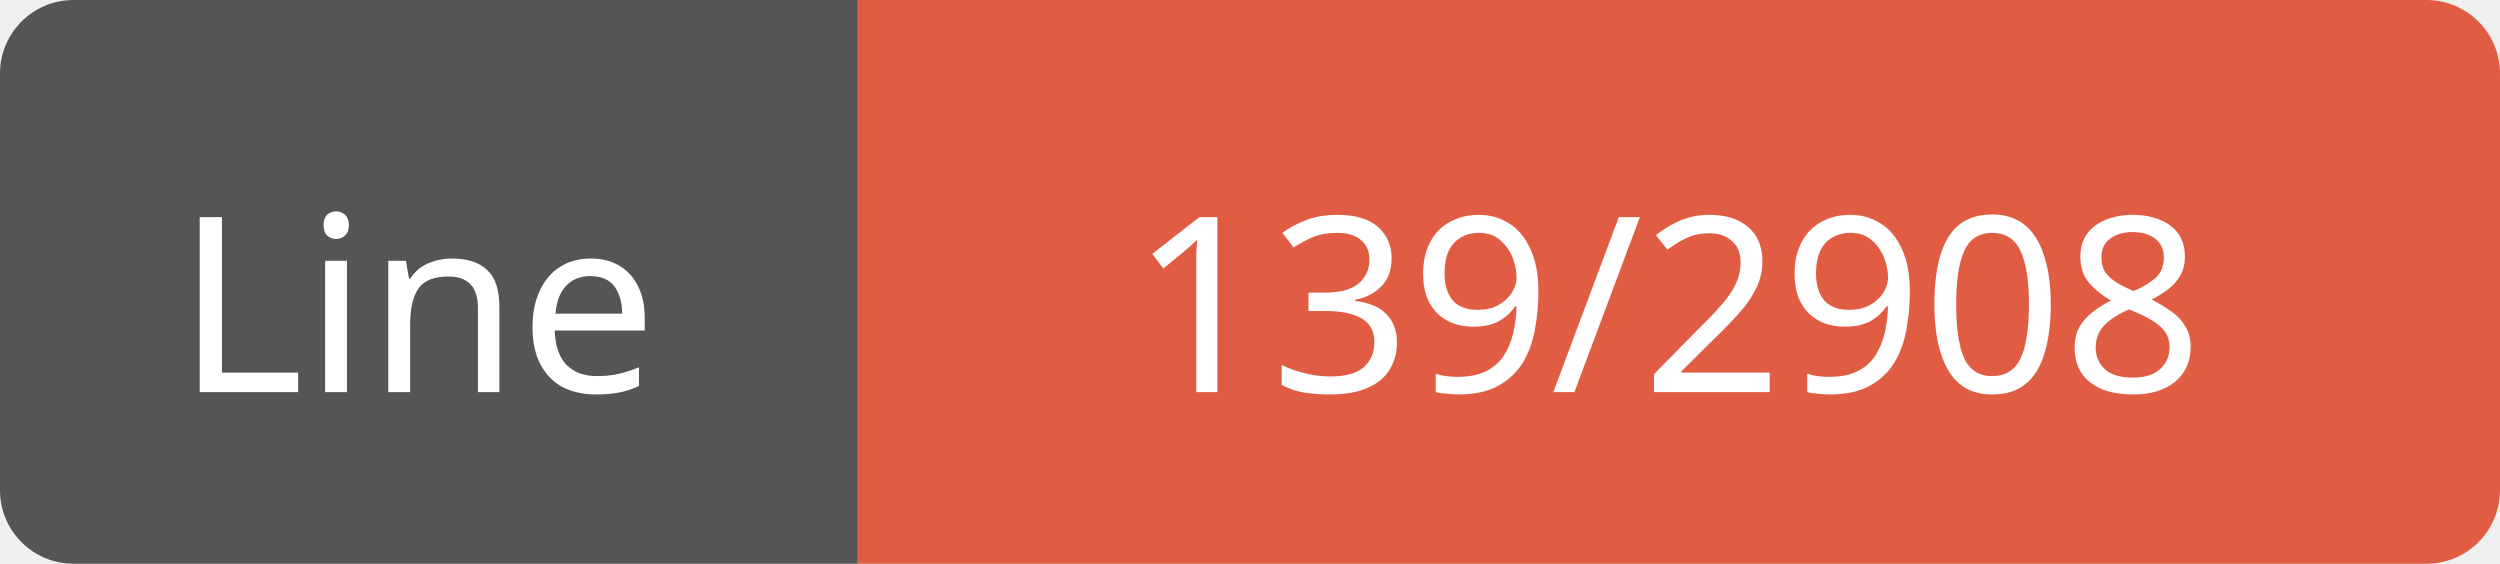
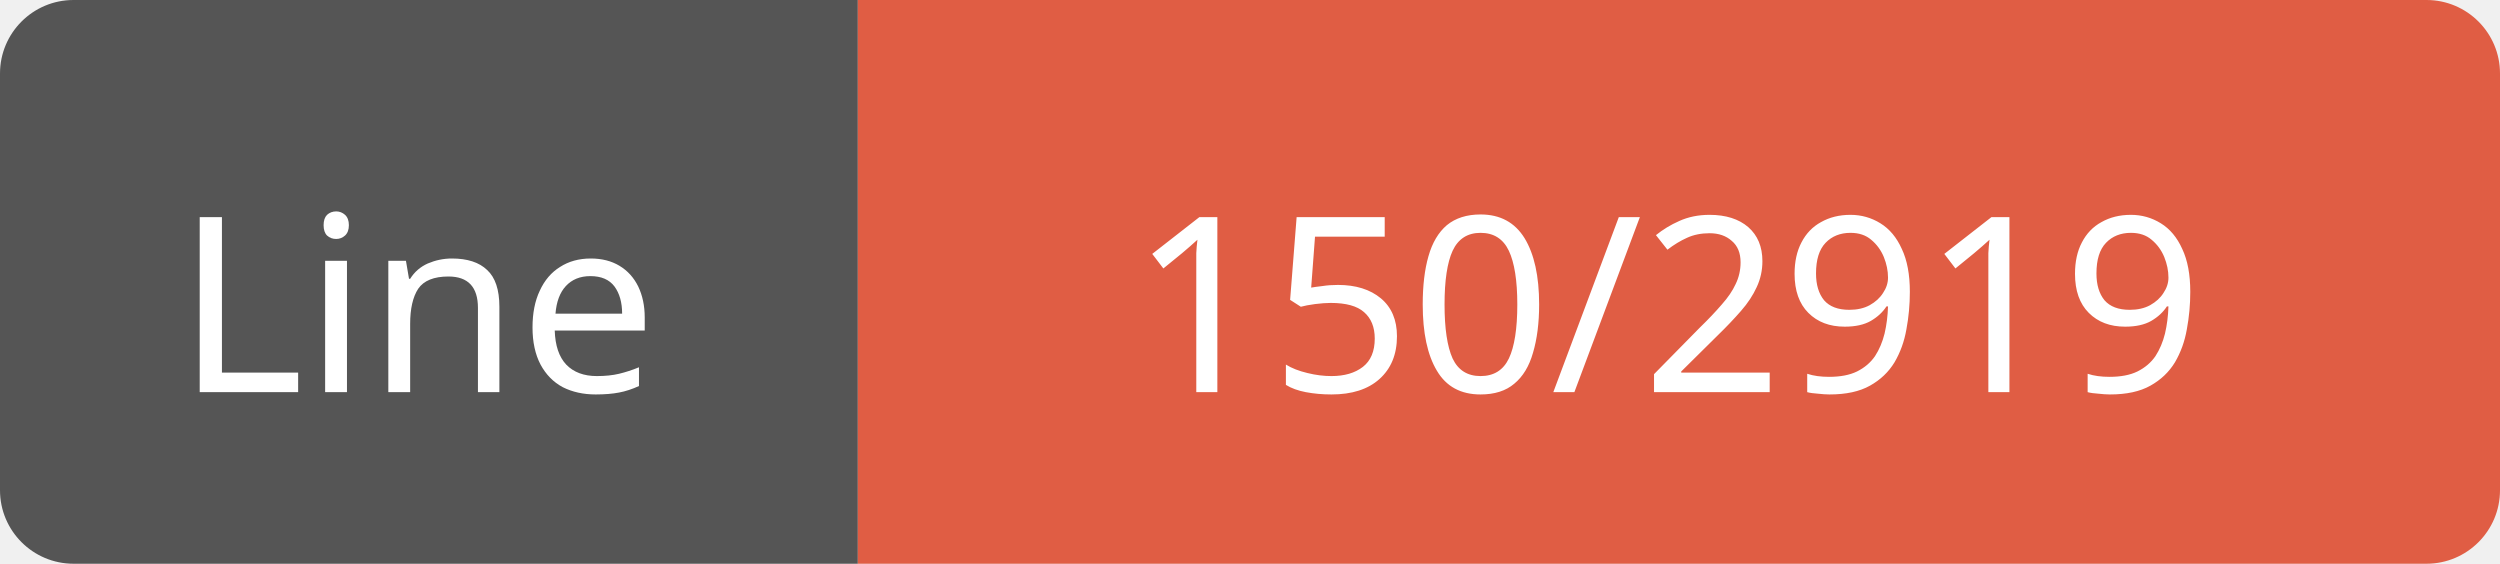
<svg xmlns="http://www.w3.org/2000/svg" width="102" height="23">
  <path d="M3,0 h29 h3 v23 h-3 h-29 a3,3 0 0 1 -3,-3 v-17 a3,3 0 0 1 3,-3 z" fill="#555" />
  <path d="M38,0 h61 a3,3 0 0 1 3,3 v17 a3,3 0 0 1 -3,3 h-61 h-3 v-23 h3 z" fill="#e05d44" />
  <text x="17" y="16" fill="#fff" font-family="Verdana" font-size="10" text-anchor="middle">Line</text>
-   <text x="68" y="16" fill="#fff" font-family="Verdana" font-size="10" text-anchor="middle">139/2908</text>
+   <text x="68" y="16" fill="#fff" font-family="Verdana" font-size="10" text-anchor="middle">150/2919</text>
</svg>
